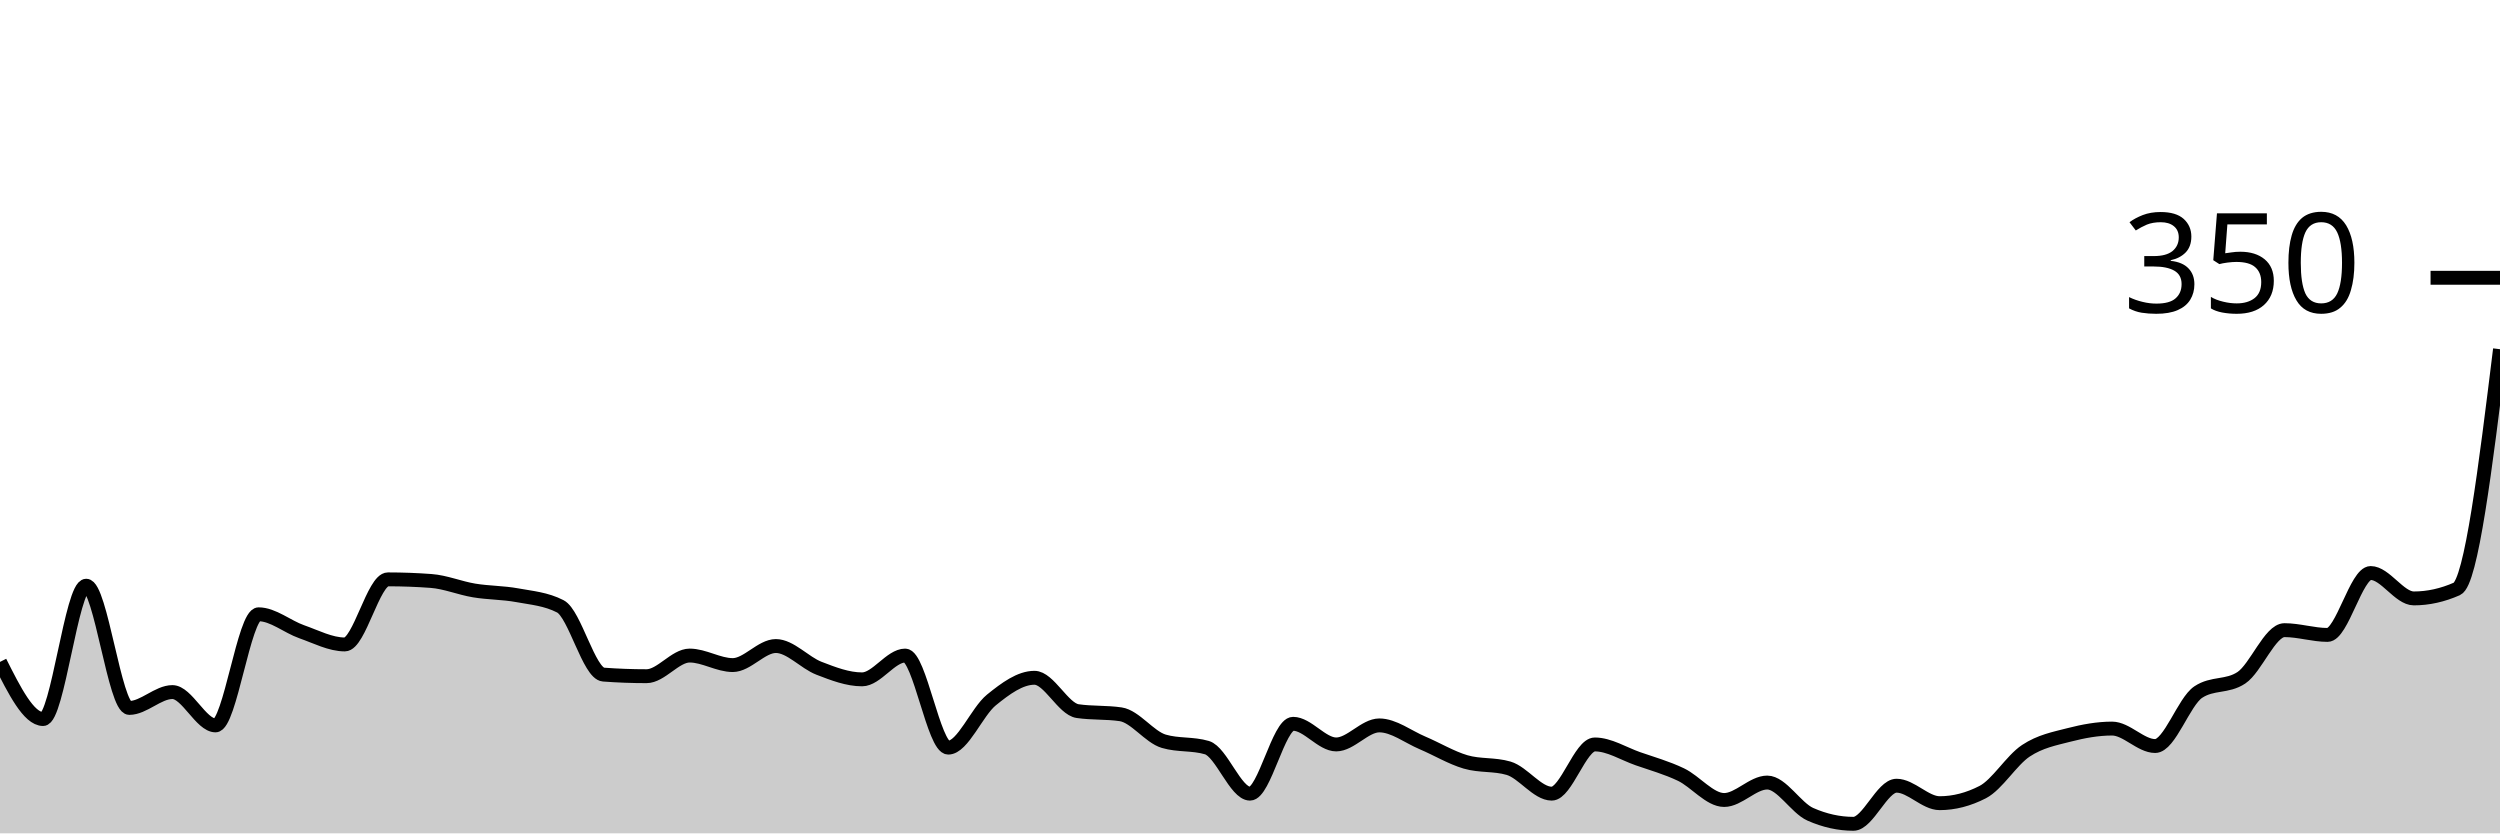
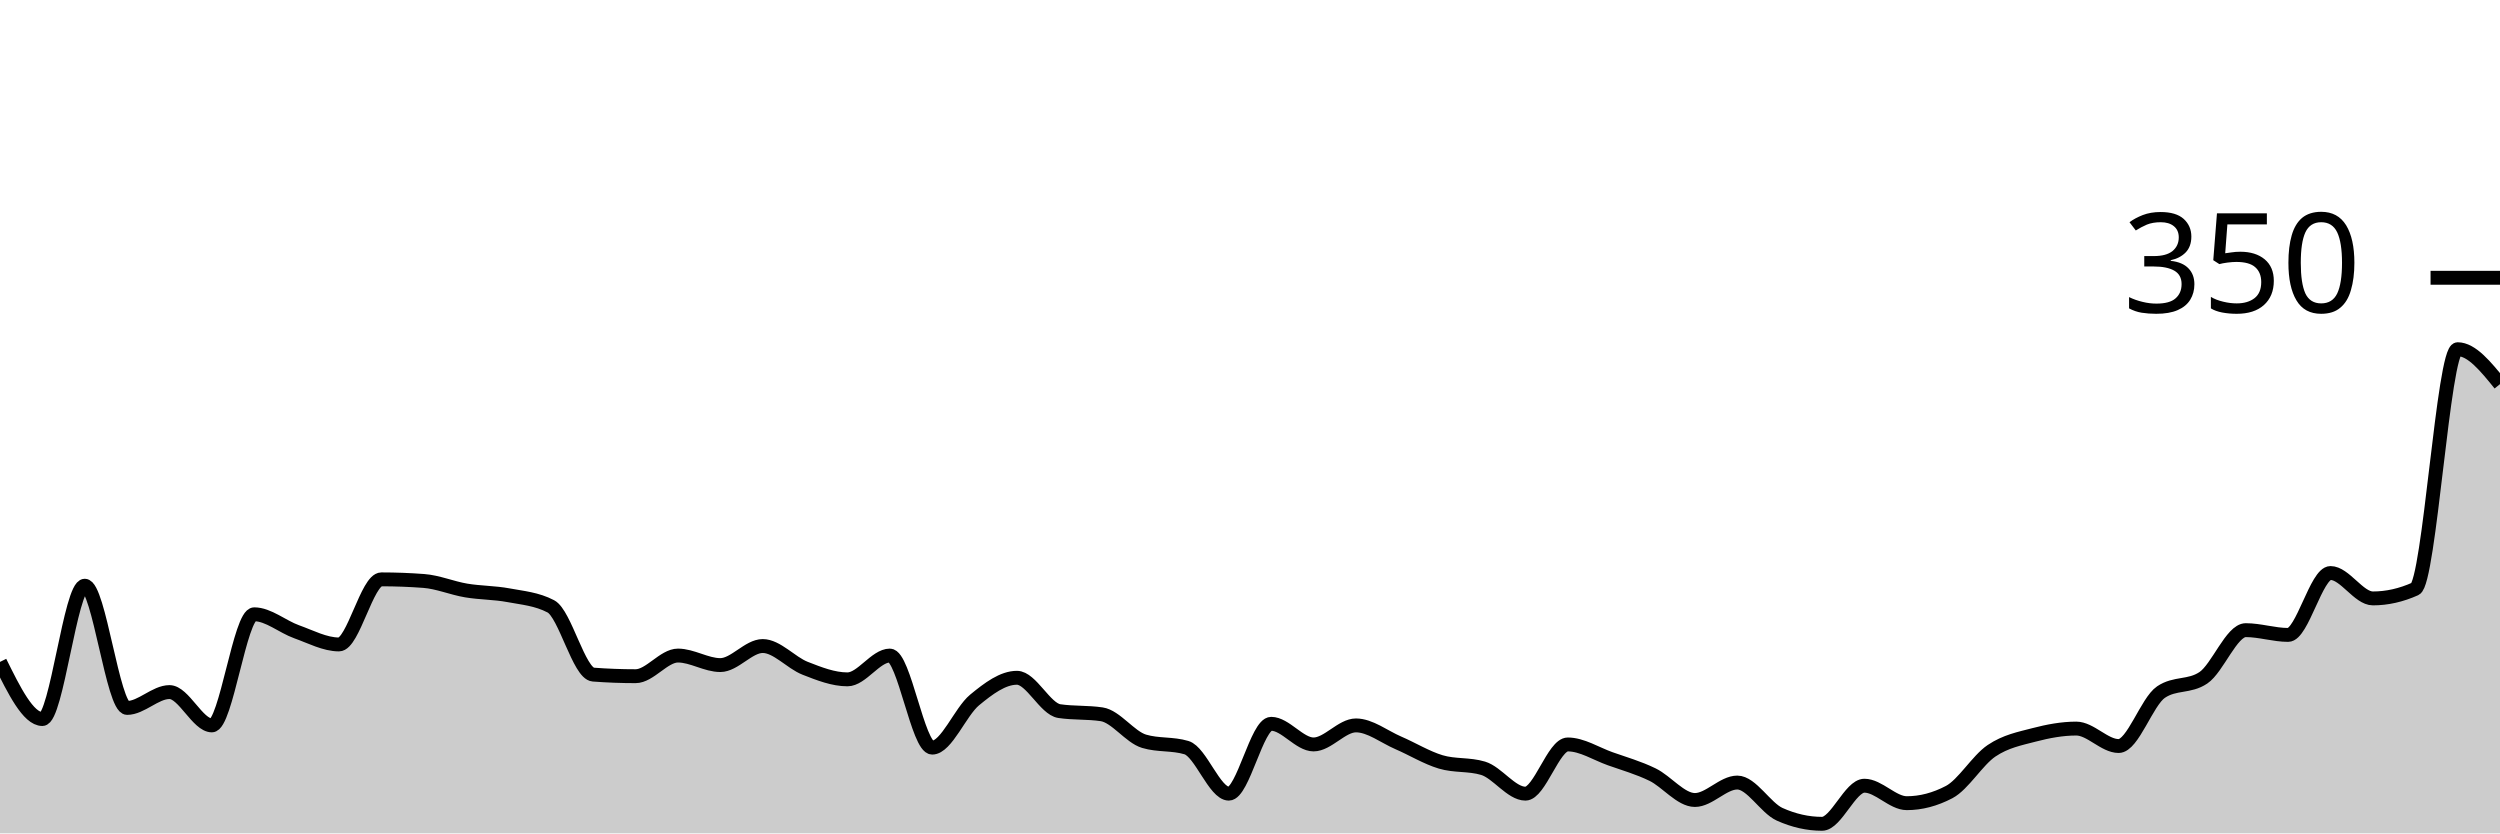
<svg xmlns="http://www.w3.org/2000/svg" viewBox="0 0 180 60">
  <g transform="translate(0,20)">
-     <path class="area" fill="rgba(0, 0, 0, 0.2)" d="M0,27.657C1.034,29.714,2.069,31.771,3.103,31.771C4.138,31.771,5.172,22.171,6.207,22.171C7.241,22.171,8.276,30.971,9.31,30.971C10.345,30.971,11.379,29.829,12.414,29.829C13.448,29.829,14.483,32.229,15.517,32.229C16.552,32.229,17.586,24.229,18.621,24.229C19.655,24.229,20.69,25.124,21.724,25.486C22.759,25.848,23.793,26.4,24.828,26.4C25.862,26.4,26.897,21.714,27.931,21.714C28.966,21.714,30,21.752,31.034,21.829C32.069,21.905,33.103,22.343,34.138,22.514C35.172,22.686,36.207,22.667,37.241,22.857C38.276,23.048,39.31,23.124,40.345,23.657C41.379,24.19,42.414,28.495,43.448,28.571C44.483,28.648,45.517,28.686,46.552,28.686C47.586,28.686,48.621,27.2,49.655,27.2C50.69,27.2,51.724,27.886,52.759,27.886C53.793,27.886,54.828,26.514,55.862,26.514C56.897,26.514,57.931,27.714,58.966,28.114C60,28.514,61.034,28.914,62.069,28.914C63.103,28.914,64.138,27.2,65.172,27.2C66.207,27.2,67.241,33.829,68.276,33.829C69.31,33.829,70.345,31.238,71.379,30.4C72.414,29.562,73.448,28.8,74.483,28.8C75.517,28.8,76.552,31.048,77.586,31.2C78.621,31.352,79.655,31.276,80.69,31.429C81.724,31.581,82.759,33.067,83.793,33.371C84.828,33.676,85.862,33.524,86.897,33.829C87.931,34.133,88.966,37.143,90,37.143C91.034,37.143,92.069,32.114,93.103,32.114C94.138,32.114,95.172,33.6,96.207,33.6C97.241,33.6,98.276,32.229,99.31,32.229C100.345,32.229,101.379,33.048,102.414,33.486C103.448,33.924,104.483,34.552,105.517,34.857C106.552,35.162,107.586,35.01,108.621,35.314C109.655,35.619,110.69,37.143,111.724,37.143C112.759,37.143,113.793,33.6,114.828,33.6C115.862,33.6,116.897,34.267,117.931,34.629C118.966,34.99,120,35.276,121.034,35.771C122.069,36.267,123.103,37.6,124.138,37.6C125.172,37.6,126.207,36.343,127.241,36.343C128.276,36.343,129.31,38.171,130.345,38.629C131.379,39.086,132.414,39.314,133.448,39.314C134.483,39.314,135.517,36.571,136.552,36.571C137.586,36.571,138.621,37.829,139.655,37.829C140.69,37.829,141.724,37.562,142.759,37.029C143.793,36.495,144.828,34.743,145.862,34.057C146.897,33.371,147.931,33.181,148.966,32.914C150,32.648,151.034,32.457,152.069,32.457C153.103,32.457,154.138,33.714,155.172,33.714C156.207,33.714,157.241,30.514,158.276,29.829C159.31,29.143,160.345,29.486,161.379,28.8C162.414,28.114,163.448,25.371,164.483,25.371C165.517,25.371,166.552,25.714,167.586,25.714C168.621,25.714,169.655,21.257,170.69,21.257C171.724,21.257,172.759,23.086,173.793,23.086C174.828,23.086,175.862,22.857,176.897,22.4C177.931,21.943,178.966,13.543,180,5.143L180,40C178.966,40,177.931,40,176.897,40C175.862,40,174.828,40,173.793,40C172.759,40,171.724,40,170.69,40C169.655,40,168.621,40,167.586,40C166.552,40,165.517,40,164.483,40C163.448,40,162.414,40,161.379,40C160.345,40,159.31,40,158.276,40C157.241,40,156.207,40,155.172,40C154.138,40,153.103,40,152.069,40C151.034,40,150,40,148.966,40C147.931,40,146.897,40,145.862,40C144.828,40,143.793,40,142.759,40C141.724,40,140.69,40,139.655,40C138.621,40,137.586,40,136.552,40C135.517,40,134.483,40,133.448,40C132.414,40,131.379,40,130.345,40C129.31,40,128.276,40,127.241,40C126.207,40,125.172,40,124.138,40C123.103,40,122.069,40,121.034,40C120,40,118.966,40,117.931,40C116.897,40,115.862,40,114.828,40C113.793,40,112.759,40,111.724,40C110.69,40,109.655,40,108.621,40C107.586,40,106.552,40,105.517,40C104.483,40,103.448,40,102.414,40C101.379,40,100.345,40,99.31,40C98.276,40,97.241,40,96.207,40C95.172,40,94.138,40,93.103,40C92.069,40,91.034,40,90,40C88.966,40,87.931,40,86.897,40C85.862,40,84.828,40,83.793,40C82.759,40,81.724,40,80.69,40C79.655,40,78.621,40,77.586,40C76.552,40,75.517,40,74.483,40C73.448,40,72.414,40,71.379,40C70.345,40,69.31,40,68.276,40C67.241,40,66.207,40,65.172,40C64.138,40,63.103,40,62.069,40C61.034,40,60,40,58.966,40C57.931,40,56.897,40,55.862,40C54.828,40,53.793,40,52.759,40C51.724,40,50.69,40,49.655,40C48.621,40,47.586,40,46.552,40C45.517,40,44.483,40,43.448,40C42.414,40,41.379,40,40.345,40C39.31,40,38.276,40,37.241,40C36.207,40,35.172,40,34.138,40C33.103,40,32.069,40,31.034,40C30,40,28.966,40,27.931,40C26.897,40,25.862,40,24.828,40C23.793,40,22.759,40,21.724,40C20.69,40,19.655,40,18.621,40C17.586,40,16.552,40,15.517,40C14.483,40,13.448,40,12.414,40C11.379,40,10.345,40,9.31,40C8.276,40,7.241,40,6.207,40C5.172,40,4.138,40,3.103,40C2.069,40,1.034,40,0,40Z" />
-     <path class="line" stroke="black" fill="none" d="M0,27.657C1.034,29.714,2.069,31.771,3.103,31.771C4.138,31.771,5.172,22.171,6.207,22.171C7.241,22.171,8.276,30.971,9.31,30.971C10.345,30.971,11.379,29.829,12.414,29.829C13.448,29.829,14.483,32.229,15.517,32.229C16.552,32.229,17.586,24.229,18.621,24.229C19.655,24.229,20.69,25.124,21.724,25.486C22.759,25.848,23.793,26.4,24.828,26.4C25.862,26.4,26.897,21.714,27.931,21.714C28.966,21.714,30,21.752,31.034,21.829C32.069,21.905,33.103,22.343,34.138,22.514C35.172,22.686,36.207,22.667,37.241,22.857C38.276,23.048,39.31,23.124,40.345,23.657C41.379,24.19,42.414,28.495,43.448,28.571C44.483,28.648,45.517,28.686,46.552,28.686C47.586,28.686,48.621,27.2,49.655,27.2C50.69,27.2,51.724,27.886,52.759,27.886C53.793,27.886,54.828,26.514,55.862,26.514C56.897,26.514,57.931,27.714,58.966,28.114C60,28.514,61.034,28.914,62.069,28.914C63.103,28.914,64.138,27.2,65.172,27.2C66.207,27.2,67.241,33.829,68.276,33.829C69.31,33.829,70.345,31.238,71.379,30.4C72.414,29.562,73.448,28.8,74.483,28.8C75.517,28.8,76.552,31.048,77.586,31.2C78.621,31.352,79.655,31.276,80.69,31.429C81.724,31.581,82.759,33.067,83.793,33.371C84.828,33.676,85.862,33.524,86.897,33.829C87.931,34.133,88.966,37.143,90,37.143C91.034,37.143,92.069,32.114,93.103,32.114C94.138,32.114,95.172,33.6,96.207,33.6C97.241,33.6,98.276,32.229,99.31,32.229C100.345,32.229,101.379,33.048,102.414,33.486C103.448,33.924,104.483,34.552,105.517,34.857C106.552,35.162,107.586,35.01,108.621,35.314C109.655,35.619,110.69,37.143,111.724,37.143C112.759,37.143,113.793,33.6,114.828,33.6C115.862,33.6,116.897,34.267,117.931,34.629C118.966,34.99,120,35.276,121.034,35.771C122.069,36.267,123.103,37.6,124.138,37.6C125.172,37.6,126.207,36.343,127.241,36.343C128.276,36.343,129.31,38.171,130.345,38.629C131.379,39.086,132.414,39.314,133.448,39.314C134.483,39.314,135.517,36.571,136.552,36.571C137.586,36.571,138.621,37.829,139.655,37.829C140.69,37.829,141.724,37.562,142.759,37.029C143.793,36.495,144.828,34.743,145.862,34.057C146.897,33.371,147.931,33.181,148.966,32.914C150,32.648,151.034,32.457,152.069,32.457C153.103,32.457,154.138,33.714,155.172,33.714C156.207,33.714,157.241,30.514,158.276,29.829C159.31,29.143,160.345,29.486,161.379,28.8C162.414,28.114,163.448,25.371,164.483,25.371C165.517,25.371,166.552,25.714,167.586,25.714C168.621,25.714,169.655,21.257,170.69,21.257C171.724,21.257,172.759,23.086,173.793,23.086C174.828,23.086,175.862,22.857,176.897,22.4C177.931,21.943,178.966,13.543,180,5.143" />
+     <path class="area" fill="rgba(0, 0, 0, 0.2)" d="M0,27.657C1.017,29.714,2.034,31.771,3.051,31.771C4.068,31.771,5.085,22.171,6.102,22.171C7.119,22.171,8.136,30.971,9.153,30.971C10.169,30.971,11.186,29.829,12.203,29.829C13.22,29.829,14.237,32.229,15.254,32.229C16.271,32.229,17.288,24.229,18.305,24.229C19.322,24.229,20.339,25.124,21.356,25.486C22.373,25.848,23.39,26.4,24.407,26.4C25.424,26.4,26.441,21.714,27.458,21.714C28.475,21.714,29.492,21.752,30.508,21.829C31.525,21.905,32.542,22.343,33.559,22.514C34.576,22.686,35.593,22.667,36.61,22.857C37.627,23.048,38.644,23.124,39.661,23.657C40.678,24.19,41.695,28.495,42.712,28.571C43.729,28.648,44.746,28.686,45.763,28.686C46.78,28.686,47.797,27.2,48.814,27.2C49.831,27.2,50.847,27.886,51.864,27.886C52.881,27.886,53.898,26.514,54.915,26.514C55.932,26.514,56.949,27.714,57.966,28.114C58.983,28.514,60,28.914,61.017,28.914C62.034,28.914,63.051,27.2,64.068,27.2C65.085,27.2,66.102,33.829,67.119,33.829C68.136,33.829,69.153,31.238,70.169,30.4C71.186,29.562,72.203,28.8,73.22,28.8C74.237,28.8,75.254,31.048,76.271,31.2C77.288,31.352,78.305,31.276,79.322,31.429C80.339,31.581,81.356,33.067,82.373,33.371C83.39,33.676,84.407,33.524,85.424,33.829C86.441,34.133,87.458,37.143,88.475,37.143C89.492,37.143,90.508,32.114,91.525,32.114C92.542,32.114,93.559,33.6,94.576,33.6C95.593,33.6,96.61,32.229,97.627,32.229C98.644,32.229,99.661,33.048,100.678,33.486C101.695,33.924,102.712,34.552,103.729,34.857C104.746,35.162,105.763,35.01,106.78,35.314C107.797,35.619,108.814,37.143,109.831,37.143C110.847,37.143,111.864,33.6,112.881,33.6C113.898,33.6,114.915,34.267,115.932,34.629C116.949,34.99,117.966,35.276,118.983,35.771C120,36.267,121.017,37.6,122.034,37.6C123.051,37.6,124.068,36.343,125.085,36.343C126.102,36.343,127.119,38.171,128.136,38.629C129.153,39.086,130.169,39.314,131.186,39.314C132.203,39.314,133.22,36.571,134.237,36.571C135.254,36.571,136.271,37.829,137.288,37.829C138.305,37.829,139.322,37.562,140.339,37.029C141.356,36.495,142.373,34.743,143.39,34.057C144.407,33.371,145.424,33.181,146.441,32.914C147.458,32.648,148.475,32.457,149.492,32.457C150.508,32.457,151.525,33.714,152.542,33.714C153.559,33.714,154.576,30.514,155.593,29.829C156.61,29.143,157.627,29.486,158.644,28.8C159.661,28.114,160.678,25.371,161.695,25.371C162.712,25.371,163.729,25.714,164.746,25.714C165.763,25.714,166.78,21.257,167.797,21.257C168.814,21.257,169.831,23.086,170.847,23.086C171.864,23.086,172.881,22.857,173.898,22.4C174.915,21.943,175.932,5.143,176.949,5.143C177.966,5.143,178.983,6.4,180,7.657L180,40C178.983,40,177.966,40,176.949,40C175.932,40,174.915,40,173.898,40C172.881,40,171.864,40,170.847,40C169.831,40,168.814,40,167.797,40C166.78,40,165.763,40,164.746,40C163.729,40,162.712,40,161.695,40C160.678,40,159.661,40,158.644,40C157.627,40,156.61,40,155.593,40C154.576,40,153.559,40,152.542,40C151.525,40,150.508,40,149.492,40C148.475,40,147.458,40,146.441,40C145.424,40,144.407,40,143.39,40C142.373,40,141.356,40,140.339,40C139.322,40,138.305,40,137.288,40C136.271,40,135.254,40,134.237,40C133.22,40,132.203,40,131.186,40C130.169,40,129.153,40,128.136,40C127.119,40,126.102,40,125.085,40C124.068,40,123.051,40,122.034,40C121.017,40,120,40,118.983,40C117.966,40,116.949,40,115.932,40C114.915,40,113.898,40,112.881,40C111.864,40,110.847,40,109.831,40C108.814,40,107.797,40,106.78,40C105.763,40,104.746,40,103.729,40C102.712,40,101.695,40,100.678,40C99.661,40,98.644,40,97.627,40C96.61,40,95.593,40,94.576,40C93.559,40,92.542,40,91.525,40C90.508,40,89.492,40,88.475,40C87.458,40,86.441,40,85.424,40C84.407,40,83.39,40,82.373,40C81.356,40,80.339,40,79.322,40C78.305,40,77.288,40,76.271,40C75.254,40,74.237,40,73.22,40C72.203,40,71.186,40,70.169,40C69.153,40,68.136,40,67.119,40C66.102,40,65.085,40,64.068,40C63.051,40,62.034,40,61.017,40C60,40,58.983,40,57.966,40C56.949,40,55.932,40,54.915,40C53.898,40,52.881,40,51.864,40C50.847,40,49.831,40,48.814,40C47.797,40,46.78,40,45.763,40C44.746,40,43.729,40,42.712,40C41.695,40,40.678,40,39.661,40C38.644,40,37.627,40,36.61,40C35.593,40,34.576,40,33.559,40C32.542,40,31.525,40,30.508,40C29.492,40,28.475,40,27.458,40C26.441,40,25.424,40,24.407,40C23.39,40,22.373,40,21.356,40C20.339,40,19.322,40,18.305,40C17.288,40,16.271,40,15.254,40C14.237,40,13.22,40,12.203,40C11.186,40,10.169,40,9.153,40C8.136,40,7.119,40,6.102,40C5.085,40,4.068,40,3.051,40C2.034,40,1.017,40,0,40Z" />
+     <path class="line" stroke="black" fill="none" d="M0,27.657C1.017,29.714,2.034,31.771,3.051,31.771C4.068,31.771,5.085,22.171,6.102,22.171C7.119,22.171,8.136,30.971,9.153,30.971C10.169,30.971,11.186,29.829,12.203,29.829C13.22,29.829,14.237,32.229,15.254,32.229C16.271,32.229,17.288,24.229,18.305,24.229C19.322,24.229,20.339,25.124,21.356,25.486C22.373,25.848,23.39,26.4,24.407,26.4C25.424,26.4,26.441,21.714,27.458,21.714C28.475,21.714,29.492,21.752,30.508,21.829C31.525,21.905,32.542,22.343,33.559,22.514C34.576,22.686,35.593,22.667,36.61,22.857C37.627,23.048,38.644,23.124,39.661,23.657C40.678,24.19,41.695,28.495,42.712,28.571C43.729,28.648,44.746,28.686,45.763,28.686C46.78,28.686,47.797,27.2,48.814,27.2C49.831,27.2,50.847,27.886,51.864,27.886C52.881,27.886,53.898,26.514,54.915,26.514C55.932,26.514,56.949,27.714,57.966,28.114C58.983,28.514,60,28.914,61.017,28.914C62.034,28.914,63.051,27.2,64.068,27.2C65.085,27.2,66.102,33.829,67.119,33.829C68.136,33.829,69.153,31.238,70.169,30.4C71.186,29.562,72.203,28.8,73.22,28.8C74.237,28.8,75.254,31.048,76.271,31.2C77.288,31.352,78.305,31.276,79.322,31.429C80.339,31.581,81.356,33.067,82.373,33.371C83.39,33.676,84.407,33.524,85.424,33.829C86.441,34.133,87.458,37.143,88.475,37.143C89.492,37.143,90.508,32.114,91.525,32.114C92.542,32.114,93.559,33.6,94.576,33.6C95.593,33.6,96.61,32.229,97.627,32.229C98.644,32.229,99.661,33.048,100.678,33.486C101.695,33.924,102.712,34.552,103.729,34.857C104.746,35.162,105.763,35.01,106.78,35.314C107.797,35.619,108.814,37.143,109.831,37.143C110.847,37.143,111.864,33.6,112.881,33.6C113.898,33.6,114.915,34.267,115.932,34.629C116.949,34.99,117.966,35.276,118.983,35.771C120,36.267,121.017,37.6,122.034,37.6C123.051,37.6,124.068,36.343,125.085,36.343C126.102,36.343,127.119,38.171,128.136,38.629C129.153,39.086,130.169,39.314,131.186,39.314C132.203,39.314,133.22,36.571,134.237,36.571C135.254,36.571,136.271,37.829,137.288,37.829C138.305,37.829,139.322,37.562,140.339,37.029C141.356,36.495,142.373,34.743,143.39,34.057C144.407,33.371,145.424,33.181,146.441,32.914C147.458,32.648,148.475,32.457,149.492,32.457C150.508,32.457,151.525,33.714,152.542,33.714C153.559,33.714,154.576,30.514,155.593,29.829C156.61,29.143,157.627,29.486,158.644,28.8C159.661,28.114,160.678,25.371,161.695,25.371C162.712,25.371,163.729,25.714,164.746,25.714C165.763,25.714,166.78,21.257,167.797,21.257C168.814,21.257,169.831,23.086,170.847,23.086C171.864,23.086,172.881,22.857,173.898,22.4C174.915,21.943,175.932,5.143,176.949,5.143C177.966,5.143,178.983,6.4,180,7.657" />
    <path class="axis-ceiling" stroke-width="1" stroke="black" fill="none" d="M175,0L180,0" />
    <text class="axis-ceiling-label" font-family="sans-serif" text-anchor="end" font-size="10px" x="170" y="2.5">350</text>
  </g>
</svg>
